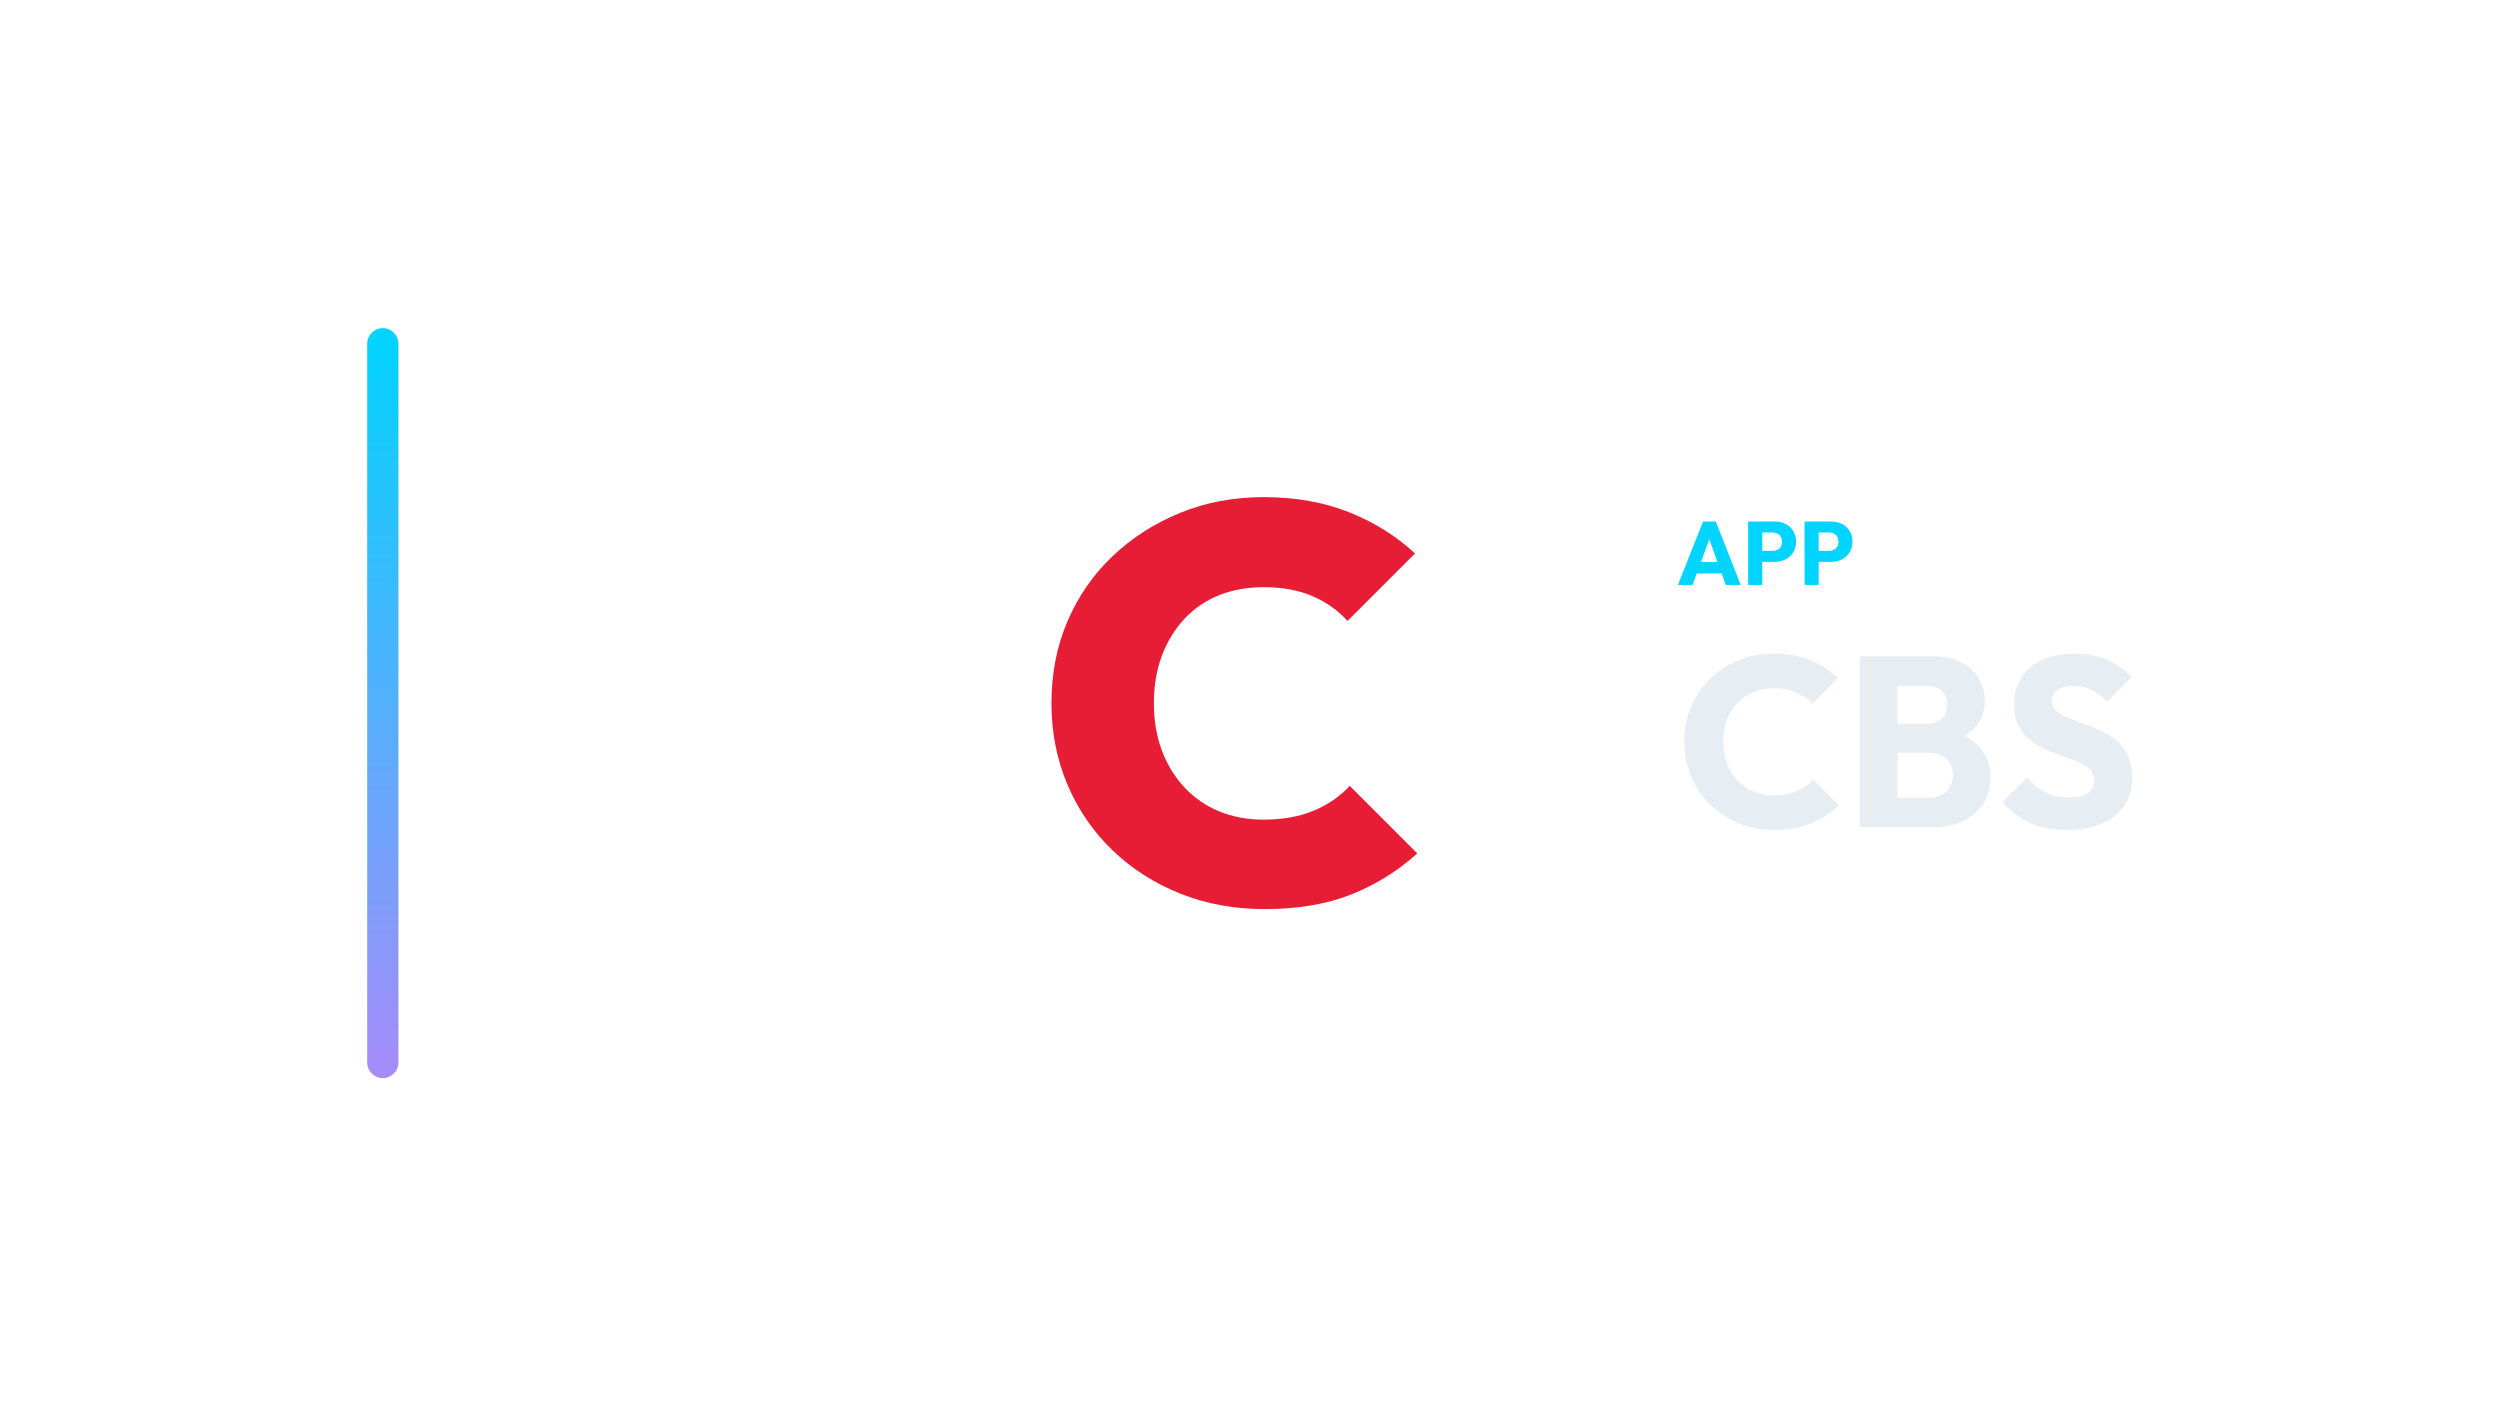
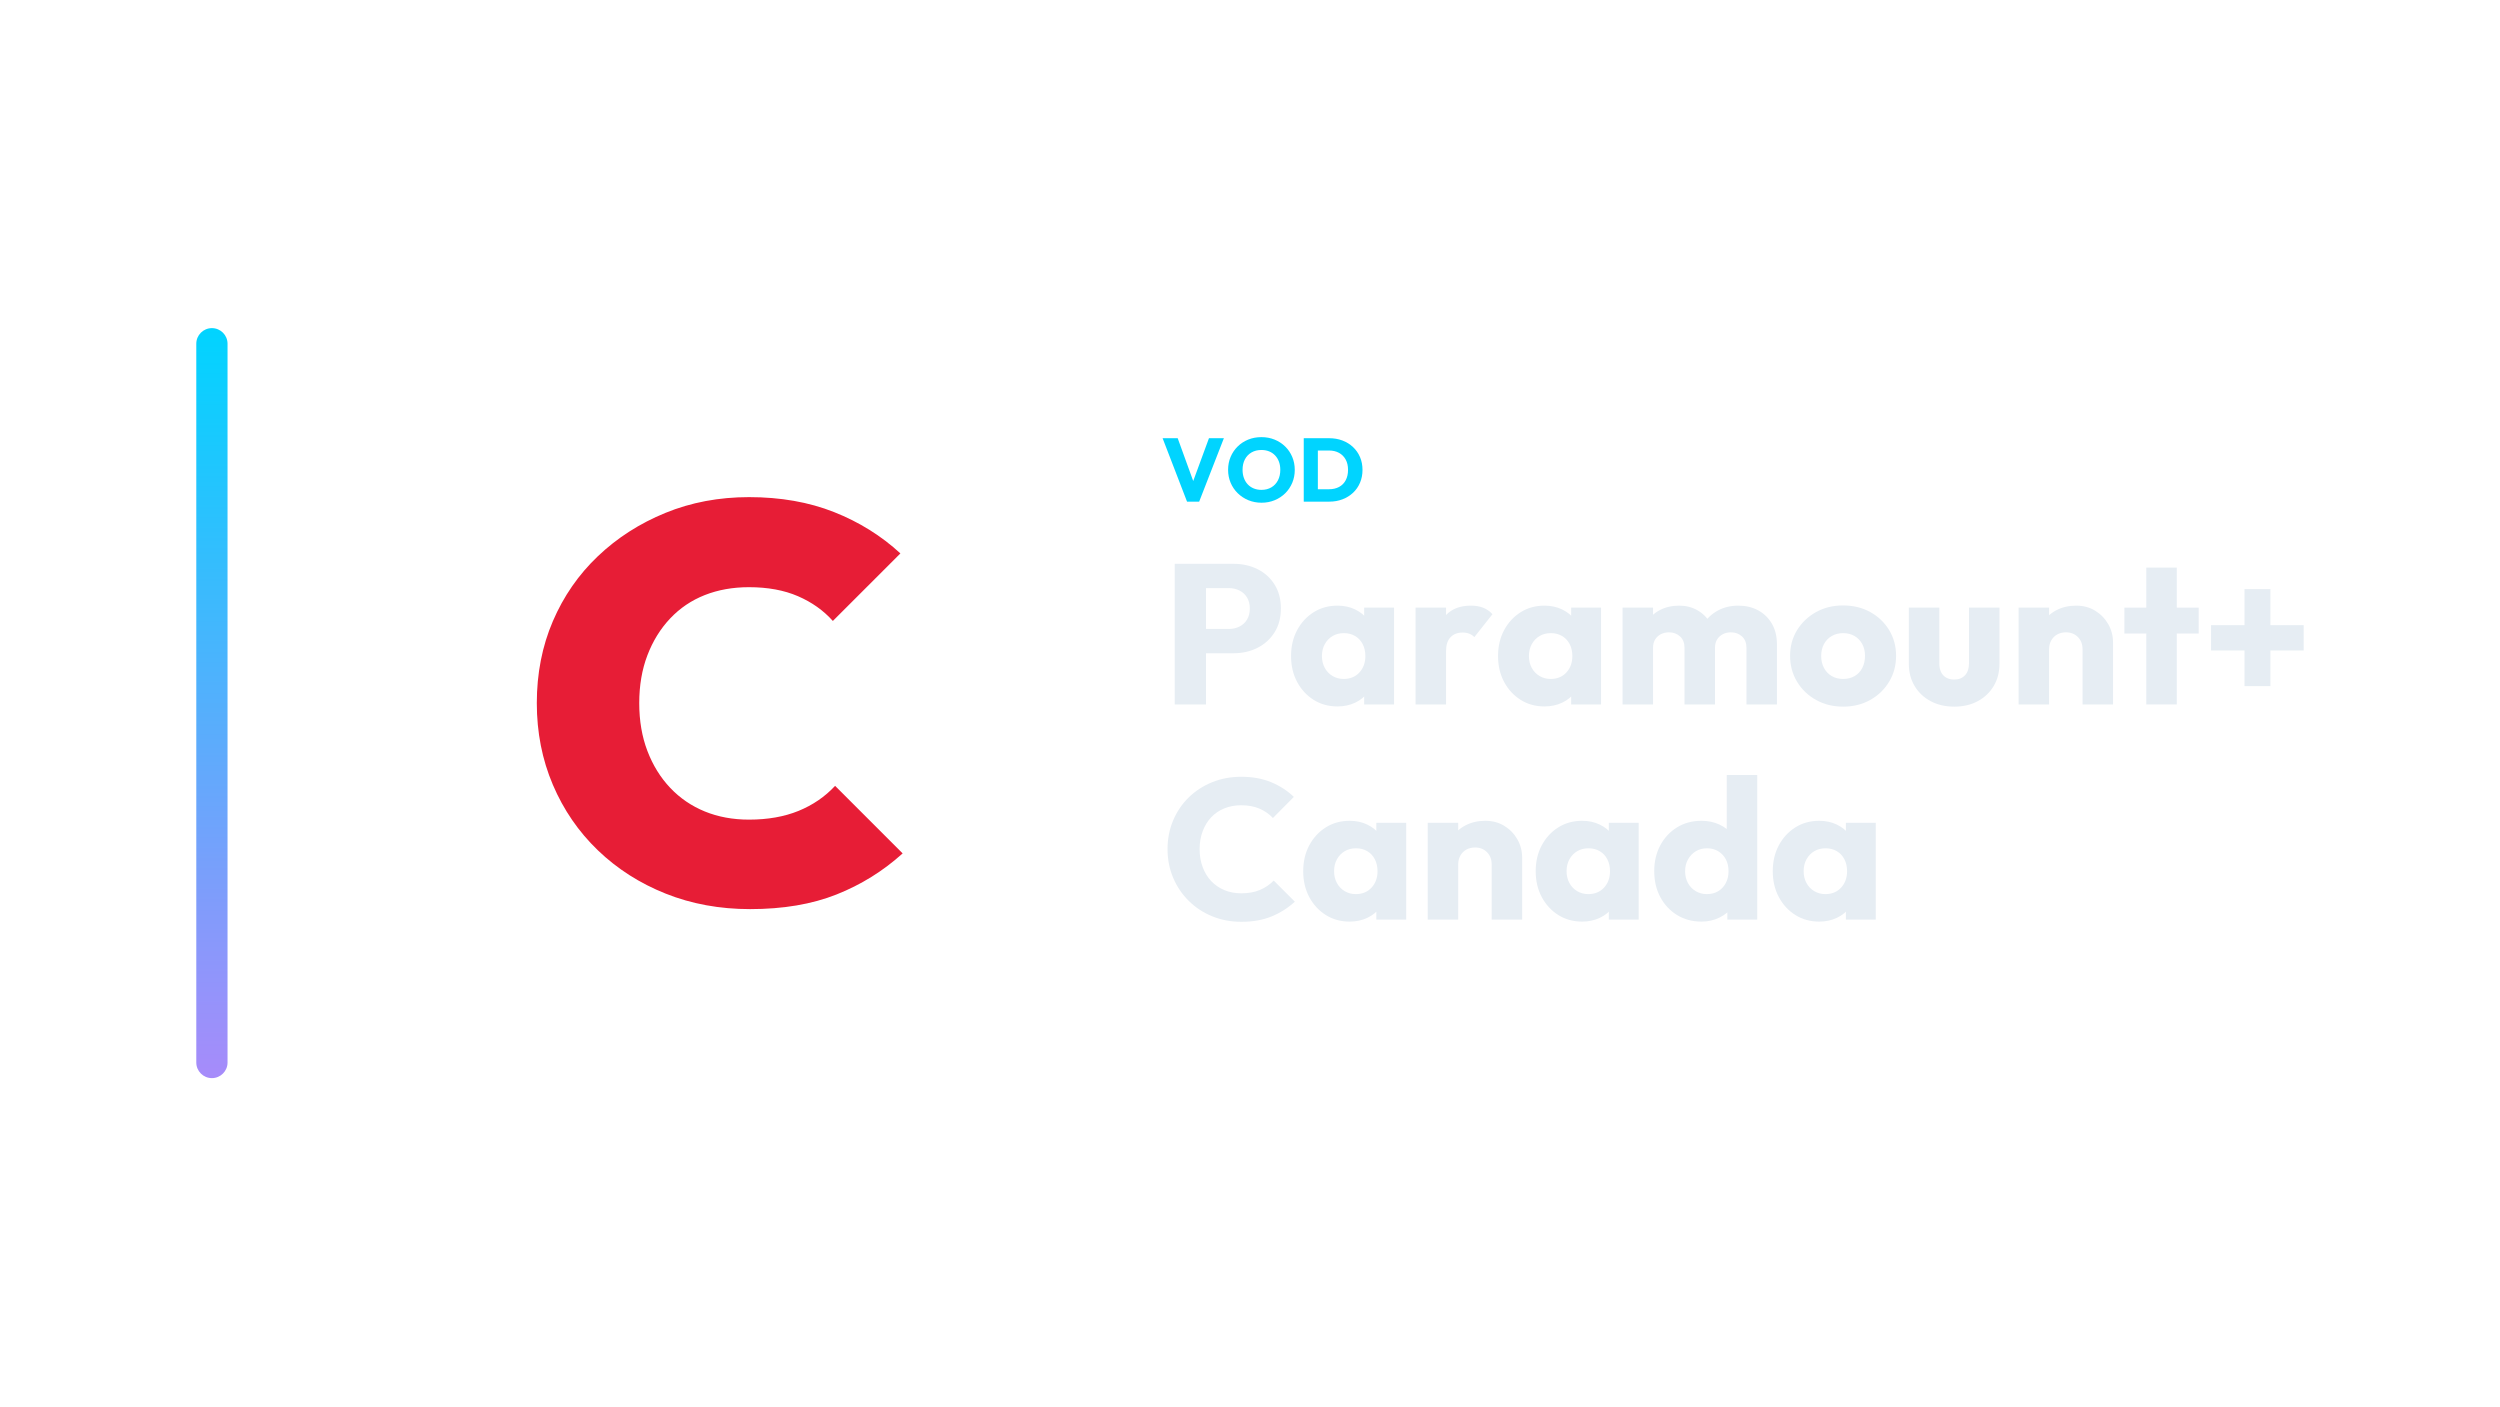
<svg xmlns="http://www.w3.org/2000/svg" width="1280" height="720" viewBox="0 0 1280 720">
-   <g transform="translate(118.0,0.0)">
+   <g transform="translate(30.5,0.0)">
    <defs>
      <linearGradient id="cbRail" x1="0" y1="0" x2="0" y2="1">
        <stop offset="0%" stop-color="#00d4ff" />
        <stop offset="100%" stop-color="#a78bfa" />
      </linearGradient>
    </defs>
    <rect x="70" y="168" width="16" height="384" rx="8.0" fill="url(#cbRail)" />
-     <g transform="translate(334,180) scale(0.70312)">
+     <g transform="translate(158,180) scale(0.70312)">
      <path d="M278.131 406.0Q244.934 406.0 216.656 394.73Q188.377 383.459 167.27 363.172Q146.164 342.885 134.484 315.426Q122.803 287.967 122.803 256Q122.803 223.623 134.484 196.369Q146.164 169.115 167.27 149.033Q188.377 128.951 216.451 117.475Q244.525 106.0 277.311 106.0Q311.738 106.0 339.197 116.861Q366.656 127.721 387.557 146.984L338.377 196.164Q328.131 184.689 312.967 178.131Q297.803 171.574 277.311 171.574Q259.689 171.574 245.139 177.311Q230.59 183.049 219.934 194.32Q209.279 205.59 203.336 221.164Q197.393 236.738 197.393 256Q197.393 275.262 203.336 290.836Q209.279 306.41 219.934 317.68Q230.59 328.951 245.139 334.893Q259.689 340.836 277.311 340.836Q297.803 340.836 313.377 334.484Q328.951 328.131 340.016 316.246L389.197 365.426Q367.885 384.689 341.041 395.344Q314.197 406.0 278.131 406.0Z" fill="#E71D36" stroke="none" />
    </g>
-     <path d="M741.084 299.49 753.964 267.014H760.496L773.238 299.49H765.602L755.85 272.534H758.472L748.582 299.49ZM748.398 293.602V287.714H766.108V293.602Z" fill="#00d4ff" stroke="none" />
-     <path d="M782.576 287.668V282.056H789.568Q790.902 282.056 792.006 281.504Q793.11 280.952 793.754 279.894Q794.398 278.836 794.398 277.318Q794.398 275.846 793.754 274.788Q793.11 273.73 792.006 273.178Q790.902 272.626 789.568 272.626H782.576V267.014H790.626Q793.708 267.014 796.192 268.256Q798.676 269.498 800.125 271.821Q801.574 274.144 801.574 277.318Q801.574 280.492 800.125 282.815Q798.676 285.138 796.192 286.403Q793.708 287.668 790.626 287.668ZM777.056 299.49V267.014H784.278V299.49Z" fill="#00d4ff" stroke="none" />
-     <path d="M811.464 287.668V282.056H818.456Q819.79 282.056 820.894 281.504Q821.998 280.952 822.642 279.894Q823.286 278.836 823.286 277.318Q823.286 275.846 822.642 274.788Q821.998 273.73 820.894 273.178Q819.79 272.626 818.456 272.626H811.464V267.014H819.514Q822.596 267.014 825.08 268.256Q827.564 269.498 829.013 271.821Q830.462 274.144 830.462 277.318Q830.462 280.492 829.013 282.815Q827.564 285.138 825.08 286.403Q822.596 287.668 819.514 287.668ZM805.944 299.49V267.014H813.166V299.49Z" fill="#00d4ff" stroke="none" />
-     <path d="M790.366 424.934Q780.57 424.934 772.2 421.524Q763.83 418.114 757.568 411.914Q751.306 405.714 747.834 397.468Q744.362 389.222 744.362 379.674Q744.362 370.126 747.834 361.88Q751.306 353.634 757.506 347.558Q763.706 341.482 772.076 338.072Q780.446 334.662 790.242 334.662Q800.658 334.662 808.78 338.01Q816.902 341.358 822.978 347.186L809.958 360.33Q806.486 356.61 801.588 354.502Q796.69 352.394 790.242 352.394Q784.538 352.394 779.764 354.316Q774.99 356.238 771.58 359.834Q768.17 363.43 766.248 368.514Q764.326 373.598 764.326 379.674Q764.326 385.874 766.248 390.958Q768.17 396.042 771.58 399.638Q774.99 403.234 779.764 405.218Q784.538 407.202 790.242 407.202Q796.938 407.202 801.898 405.094Q806.858 402.986 810.454 399.266L823.598 412.41Q817.274 418.238 809.152 421.586Q801.03 424.934 790.366 424.934Z" fill="#E6EDF3" stroke="none" />
-     <path d="M849.142 423.57V408.442H869.726Q875.43 408.442 878.654 405.094Q881.878 401.746 881.878 396.91Q881.878 393.562 880.39 390.958Q878.902 388.354 876.236 386.866Q873.57 385.378 869.726 385.378H849.142V370.622H868.114Q872.95 370.622 875.926 368.204Q878.902 365.786 878.902 360.826Q878.902 355.99 875.926 353.572Q872.95 351.154 868.114 351.154H849.142V336.026H871.834Q880.266 336.026 886.156 339.126Q892.046 342.226 895.146 347.434Q898.246 352.642 898.246 358.966Q898.246 367.026 893.038 372.606Q887.83 378.186 877.662 380.294L878.158 373.722Q889.194 375.83 895.208 382.278Q901.222 388.726 901.222 398.15Q901.222 405.342 897.688 411.108Q894.154 416.874 887.52 420.222Q880.886 423.57 871.586 423.57ZM834.262 423.57V336.026H853.482V423.57Z" fill="#E6EDF3" stroke="none" />
-     <path d="M940.034 424.934Q929.246 424.934 921.496 421.4Q913.746 417.866 907.298 410.674L919.946 398.15Q924.162 402.986 929.308 405.652Q934.454 408.318 941.274 408.318Q947.474 408.318 950.884 406.086Q954.294 403.854 954.294 399.886Q954.294 396.29 952.062 394.058Q949.83 391.826 946.172 390.214Q942.514 388.602 938.112 387.114Q933.71 385.626 929.37 383.704Q925.03 381.782 921.372 378.868Q917.714 375.954 915.482 371.552Q913.25 367.15 913.25 360.454Q913.25 352.394 917.156 346.566Q921.062 340.738 928.006 337.7Q934.95 334.662 944.002 334.662Q953.178 334.662 960.804 337.886Q968.43 341.11 973.39 346.69L960.742 359.214Q956.774 355.122 952.744 353.138Q948.714 351.154 943.63 351.154Q938.546 351.154 935.57 353.076Q932.594 354.998 932.594 358.594Q932.594 361.942 934.826 363.988Q937.058 366.034 940.716 367.522Q944.374 369.01 948.776 370.498Q953.178 371.986 957.518 373.97Q961.858 375.954 965.516 378.992Q969.174 382.03 971.406 386.68Q973.638 391.33 973.638 398.15Q973.638 410.674 964.71 417.804Q955.782 424.934 940.034 424.934Z" fill="#E6EDF3" stroke="none" />
+     <path d="M577.264 256.84 564.752 224.364H572.48L582.002 250.63H578.828L588.488 224.364H596.124L583.474 256.84Z" fill="#00d4ff" stroke="none" />
+     <path d="M615.444 257.392Q611.764 257.392 608.659 256.104Q605.554 254.816 603.208 252.516Q600.862 250.216 599.574 247.157Q598.286 244.098 598.286 240.556Q598.286 236.968 599.574 233.932Q600.862 230.896 603.162 228.619Q605.462 226.342 608.567 225.077Q611.672 223.812 615.352 223.812Q618.986 223.812 622.091 225.077Q625.196 226.342 627.519 228.619Q629.842 230.896 631.13 233.955Q632.418 237.014 632.418 240.602Q632.418 244.144 631.13 247.203Q629.842 250.262 627.542 252.539Q625.242 254.816 622.137 256.104Q619.032 257.392 615.444 257.392ZM615.352 250.814Q618.25 250.814 620.435 249.526Q622.62 248.238 623.816 245.915Q625.012 243.592 625.012 240.556Q625.012 238.256 624.322 236.393Q623.632 234.53 622.344 233.173Q621.056 231.816 619.285 231.103Q617.514 230.39 615.352 230.39Q612.454 230.39 610.269 231.655Q608.084 232.92 606.888 235.197Q605.692 237.474 605.692 240.556Q605.692 242.856 606.382 244.742Q607.072 246.628 608.337 247.985Q609.602 249.342 611.396 250.078Q613.19 250.814 615.352 250.814Z" fill="#00d4ff" stroke="none" />
+     <path d="M641.894 256.84V250.492H649.944Q652.888 250.492 655.096 249.319Q657.304 248.146 658.5 245.892Q659.696 243.638 659.696 240.556Q659.696 237.474 658.477 235.266Q657.258 233.058 655.073 231.862Q652.888 230.666 649.944 230.666H641.664V224.364H650.036Q653.716 224.364 656.821 225.537Q659.926 226.71 662.249 228.895Q664.572 231.08 665.837 234.047Q667.102 237.014 667.102 240.602Q667.102 244.144 665.837 247.134Q664.572 250.124 662.272 252.286Q659.972 254.448 656.867 255.644Q653.762 256.84 650.128 256.84ZM637.018 256.84V224.364H644.24V256.84Z" fill="#00d4ff" stroke="none" />
+     <path d="M583.192 334.466V322.022H598.696Q601.654 322.022 604.102 320.798Q606.55 319.574 607.978 317.228Q609.406 314.882 609.406 311.516Q609.406 308.252 607.978 305.906Q606.55 303.56 604.102 302.336Q601.654 301.112 598.696 301.112H583.192V288.668H601.042Q607.876 288.668 613.384 291.422Q618.892 294.176 622.105 299.327Q625.318 304.478 625.318 311.516Q625.318 318.554 622.105 323.705Q618.892 328.856 613.384 331.661Q607.876 334.466 601.042 334.466ZM570.952 360.68V288.668H586.966V360.68Z" fill="#E6EDF3" stroke="none" />
+     <path d="M654.286 361.7Q647.452 361.7 642.097 358.334Q636.742 354.968 633.631 349.154Q630.52 343.34 630.52 335.894Q630.52 328.448 633.631 322.634Q636.742 316.82 642.097 313.454Q647.452 310.088 654.286 310.088Q659.284 310.088 663.313 312.026Q667.342 313.964 669.892 317.381Q672.442 320.798 672.748 325.184V346.604Q672.442 350.99 669.943 354.407Q667.444 357.824 663.364 359.762Q659.284 361.7 654.286 361.7ZM657.448 347.624Q662.446 347.624 665.506 344.309Q668.566 340.994 668.566 335.894Q668.566 332.426 667.189 329.774Q665.812 327.122 663.313 325.643Q660.814 324.164 657.55 324.164Q654.286 324.164 651.787 325.643Q649.288 327.122 647.809 329.774Q646.33 332.426 646.33 335.894Q646.33 339.26 647.758 341.912Q649.186 344.564 651.736 346.094Q654.286 347.624 657.448 347.624ZM667.954 360.68V347.318L670.3 335.282L667.954 323.246V311.108H683.254V360.68Z" fill="#E6EDF3" stroke="none" />
+     <path d="M694.27 360.68V311.108H709.876V360.68ZM709.876 333.446 703.348 328.346Q705.286 319.676 709.876 314.882Q714.466 310.088 722.626 310.088Q726.196 310.088 728.899 311.159Q731.602 312.23 733.642 314.474L724.36 326.204Q723.34 325.082 721.81 324.47Q720.28 323.858 718.342 323.858Q714.466 323.858 712.171 326.255Q709.876 328.652 709.876 333.446Z" fill="#E6EDF3" stroke="none" />
+     <path d="M760.264 361.7Q753.43 361.7 748.075 358.334Q742.72 354.968 739.609 349.154Q736.498 343.34 736.498 335.894Q736.498 328.448 739.609 322.634Q742.72 316.82 748.075 313.454Q753.43 310.088 760.264 310.088Q765.262 310.088 769.291 312.026Q773.32 313.964 775.87 317.381Q778.42 320.798 778.726 325.184V346.604Q778.42 350.99 775.921 354.407Q773.422 357.824 769.342 359.762Q765.262 361.7 760.264 361.7ZM763.426 347.624Q768.424 347.624 771.484 344.309Q774.544 340.994 774.544 335.894Q774.544 332.426 773.167 329.774Q771.79 327.122 769.291 325.643Q766.792 324.164 763.528 324.164Q760.264 324.164 757.765 325.643Q755.266 327.122 753.787 329.774Q752.308 332.426 752.308 335.894Q752.308 339.26 753.736 341.912Q755.164 344.564 757.714 346.094Q760.264 347.624 763.426 347.624ZM773.932 360.68V347.318L776.278 335.282L773.932 323.246V311.108H789.232V360.68Z" fill="#E6EDF3" stroke="none" />
+     <path d="M800.248 360.68V311.108H815.854V360.68ZM831.97 360.68V331.712Q831.97 327.938 829.675 325.847Q827.38 323.756 824.014 323.756Q821.668 323.756 819.832 324.725Q817.996 325.694 816.925 327.428Q815.854 329.162 815.854 331.712L809.836 329.06Q809.836 323.144 812.386 318.911Q814.936 314.678 819.322 312.383Q823.708 310.088 829.216 310.088Q834.418 310.088 838.549 312.434Q842.68 314.78 845.128 318.962Q847.576 323.144 847.576 328.958V360.68ZM863.692 360.68V331.712Q863.692 327.938 861.397 325.847Q859.102 323.756 855.736 323.756Q853.39 323.756 851.554 324.725Q849.718 325.694 848.647 327.428Q847.576 329.162 847.576 331.712L838.6 330.488Q838.804 324.164 841.609 319.625Q844.414 315.086 849.055 312.587Q853.696 310.088 859.51 310.088Q865.222 310.088 869.659 312.485Q874.096 314.882 876.697 319.319Q879.298 323.756 879.298 329.978V360.68Z" fill="#E6EDF3" stroke="none" />
+     <path d="M913.162 361.802Q905.512 361.802 899.341 358.385Q893.17 354.968 889.6 349.052Q886.03 343.136 886.03 335.792Q886.03 328.448 889.6 322.634Q893.17 316.82 899.29 313.403Q905.41 309.986 913.162 309.986Q920.914 309.986 927.034 313.352Q933.154 316.718 936.724 322.583Q940.294 328.448 940.294 335.792Q940.294 343.136 936.724 349.052Q933.154 354.968 927.034 358.385Q920.914 361.802 913.162 361.802ZM913.162 347.624Q916.528 347.624 919.078 346.145Q921.628 344.666 923.005 341.963Q924.382 339.26 924.382 335.792Q924.382 332.324 922.954 329.723Q921.526 327.122 919.027 325.643Q916.528 324.164 913.162 324.164Q909.898 324.164 907.348 325.643Q904.798 327.122 903.37 329.774Q901.942 332.426 901.942 335.894Q901.942 339.26 903.37 341.963Q904.798 344.666 907.348 346.145Q909.898 347.624 913.162 347.624Z" fill="#E6EDF3" stroke="none" />
+     <path d="M970.078 361.802Q963.244 361.802 957.991 358.997Q952.738 356.192 949.78 351.245Q946.822 346.298 946.822 339.872V311.108H962.428V339.668Q962.428 342.218 963.295 344.054Q964.162 345.89 965.896 346.91Q967.63 347.93 970.078 347.93Q973.546 347.93 975.586 345.737Q977.626 343.544 977.626 339.668V311.108H993.232V339.77Q993.232 346.298 990.274 351.245Q987.316 356.192 982.114 358.997Q976.912 361.802 970.078 361.802Z" fill="#E6EDF3" stroke="none" />
+     <path d="M1035.766 360.68V332.426Q1035.766 328.55 1033.369 326.153Q1030.972 323.756 1027.3 323.756Q1024.75 323.756 1022.812 324.827Q1020.874 325.898 1019.752 327.887Q1018.63 329.876 1018.63 332.426L1012.612 329.468Q1012.612 323.654 1015.162 319.268Q1017.712 314.882 1022.251 312.485Q1026.79 310.088 1032.502 310.088Q1038.01 310.088 1042.243 312.689Q1046.476 315.29 1048.924 319.574Q1051.372 323.858 1051.372 328.958V360.68ZM1003.024 360.68V311.108H1018.63V360.68Z" fill="#E6EDF3" stroke="none" />
+     <path d="M1068.406 360.68V290.606H1084.012V360.68ZM1057.186 324.368V311.108H1095.232V324.368Z" fill="#E6EDF3" stroke="none" />
+     <path d="M1101.556 333.038V320.084H1148.986V333.038ZM1118.692 301.622H1131.952V351.296H1118.692Z" fill="#E6EDF3" stroke="none" />
+     <path d="M605.122 471.962Q597.064 471.962 590.179 469.157Q583.294 466.352 578.143 461.252Q572.992 456.152 570.136 449.369Q567.28 442.586 567.28 434.732Q567.28 426.878 570.136 420.095Q572.992 413.312 578.092 408.314Q583.192 403.316 590.077 400.511Q596.962 397.706 605.02 397.706Q613.588 397.706 620.269 400.46Q626.95 403.214 631.948 408.008L621.238 418.82Q618.382 415.76 614.353 414.026Q610.324 412.292 605.02 412.292Q600.328 412.292 596.401 413.873Q592.474 415.454 589.669 418.412Q586.864 421.37 585.283 425.552Q583.702 429.734 583.702 434.732Q583.702 439.832 585.283 444.014Q586.864 448.196 589.669 451.154Q592.474 454.112 596.401 455.744Q600.328 457.376 605.02 457.376Q610.528 457.376 614.608 455.642Q618.688 453.908 621.646 450.848L632.458 461.66Q627.256 466.454 620.575 469.208Q613.894 471.962 605.122 471.962Z" fill="#E6EDF3" stroke="none" />
+     <path d="M660.508 471.86Q653.674 471.86 648.319 468.494Q642.964 465.128 639.853 459.314Q636.742 453.5 636.742 446.054Q636.742 438.608 639.853 432.794Q642.964 426.98 648.319 423.614Q653.674 420.248 660.508 420.248Q665.506 420.248 669.535 422.186Q673.564 424.124 676.114 427.541Q678.664 430.958 678.97 435.344V456.764Q678.664 461.15 676.165 464.567Q673.666 467.984 669.586 469.922Q665.506 471.86 660.508 471.86ZM663.67 457.784Q668.668 457.784 671.728 454.469Q674.788 451.154 674.788 446.054Q674.788 442.586 673.411 439.934Q672.034 437.282 669.535 435.803Q667.036 434.324 663.772 434.324Q660.508 434.324 658.009 435.803Q655.51 437.282 654.031 439.934Q652.552 442.586 652.552 446.054Q652.552 449.42 653.98 452.072Q655.408 454.724 657.958 456.254Q660.508 457.784 663.67 457.784ZM674.176 470.84V457.478L676.522 445.442L674.176 433.406V421.268H689.476V470.84Z" fill="#E6EDF3" stroke="none" />
+     <path d="M733.234 470.84V442.586Q733.234 438.71 730.837 436.313Q728.44 433.916 724.768 433.916Q722.218 433.916 720.28 434.987Q718.342 436.058 717.22 438.047Q716.098 440.036 716.098 442.586L710.08 439.628Q710.08 433.814 712.63 429.428Q715.18 425.042 719.719 422.645Q724.258 420.248 729.97 420.248Q735.478 420.248 739.711 422.849Q743.944 425.45 746.392 429.734Q748.84 434.018 748.84 439.118V470.84ZM700.492 470.84V421.268H716.098V470.84Z" fill="#E6EDF3" stroke="none" />
+     <path d="M779.542 471.86Q772.708 471.86 767.353 468.494Q761.998 465.128 758.887 459.314Q755.776 453.5 755.776 446.054Q755.776 438.608 758.887 432.794Q761.998 426.98 767.353 423.614Q772.708 420.248 779.542 420.248Q784.54 420.248 788.569 422.186Q792.598 424.124 795.148 427.541Q797.698 430.958 798.004 435.344V456.764Q797.698 461.15 795.199 464.567Q792.7 467.984 788.62 469.922Q784.54 471.86 779.542 471.86ZM782.704 457.784Q787.702 457.784 790.762 454.469Q793.822 451.154 793.822 446.054Q793.822 442.586 792.445 439.934Q791.068 437.282 788.569 435.803Q786.07 434.324 782.806 434.324Q779.542 434.324 777.043 435.803Q774.544 437.282 773.065 439.934Q771.586 442.586 771.586 446.054Q771.586 449.42 773.014 452.072Q774.442 454.724 776.992 456.254Q779.542 457.784 782.704 457.784ZM793.21 470.84V457.478L795.556 445.442L793.21 433.406V421.268H808.51V470.84Z" fill="#E6EDF3" stroke="none" />
+     <path d="M840.64 471.86Q833.602 471.86 828.145 468.494Q822.688 465.128 819.577 459.314Q816.466 453.5 816.466 446.054Q816.466 438.608 819.577 432.794Q822.688 426.98 828.145 423.614Q833.602 420.248 840.64 420.248Q845.74 420.248 849.871 422.186Q854.002 424.124 856.705 427.541Q859.408 430.958 859.714 435.344V456.254Q859.408 460.64 856.756 464.159Q854.104 467.678 849.922 469.769Q845.74 471.86 840.64 471.86ZM843.394 457.784Q846.76 457.784 849.208 456.305Q851.656 454.826 853.084 452.174Q854.512 449.522 854.512 446.054Q854.512 442.586 853.135 439.985Q851.758 437.384 849.259 435.854Q846.76 434.324 843.496 434.324Q840.232 434.324 837.733 435.854Q835.234 437.384 833.755 440.036Q832.276 442.688 832.276 446.054Q832.276 449.42 833.704 452.072Q835.132 454.724 837.682 456.254Q840.232 457.784 843.394 457.784ZM869.2 470.84H853.9V457.478L856.246 445.442L853.594 433.406V396.788H869.2Z" fill="#E6EDF3" stroke="none" />
+     <path d="M900.922 471.86Q894.088 471.86 888.733 468.494Q883.378 465.128 880.267 459.314Q877.156 453.5 877.156 446.054Q877.156 438.608 880.267 432.794Q883.378 426.98 888.733 423.614Q894.088 420.248 900.922 420.248Q905.92 420.248 909.949 422.186Q913.978 424.124 916.528 427.541Q919.078 430.958 919.384 435.344V456.764Q919.078 461.15 916.579 464.567Q914.08 467.984 910.0 469.922Q905.92 471.86 900.922 471.86ZM904.084 457.784Q909.082 457.784 912.142 454.469Q915.202 451.154 915.202 446.054Q915.202 442.586 913.825 439.934Q912.448 437.282 909.949 435.803Q907.45 434.324 904.186 434.324Q900.922 434.324 898.423 435.803Q895.924 437.282 894.445 439.934Q892.966 442.586 892.966 446.054Q892.966 449.42 894.394 452.072Q895.822 454.724 898.372 456.254Q900.922 457.784 904.084 457.784ZM914.59 470.84V457.478L916.936 445.442L914.59 433.406V421.268H929.89V470.84Z" fill="#E6EDF3" stroke="none" />
  </g>
</svg>
